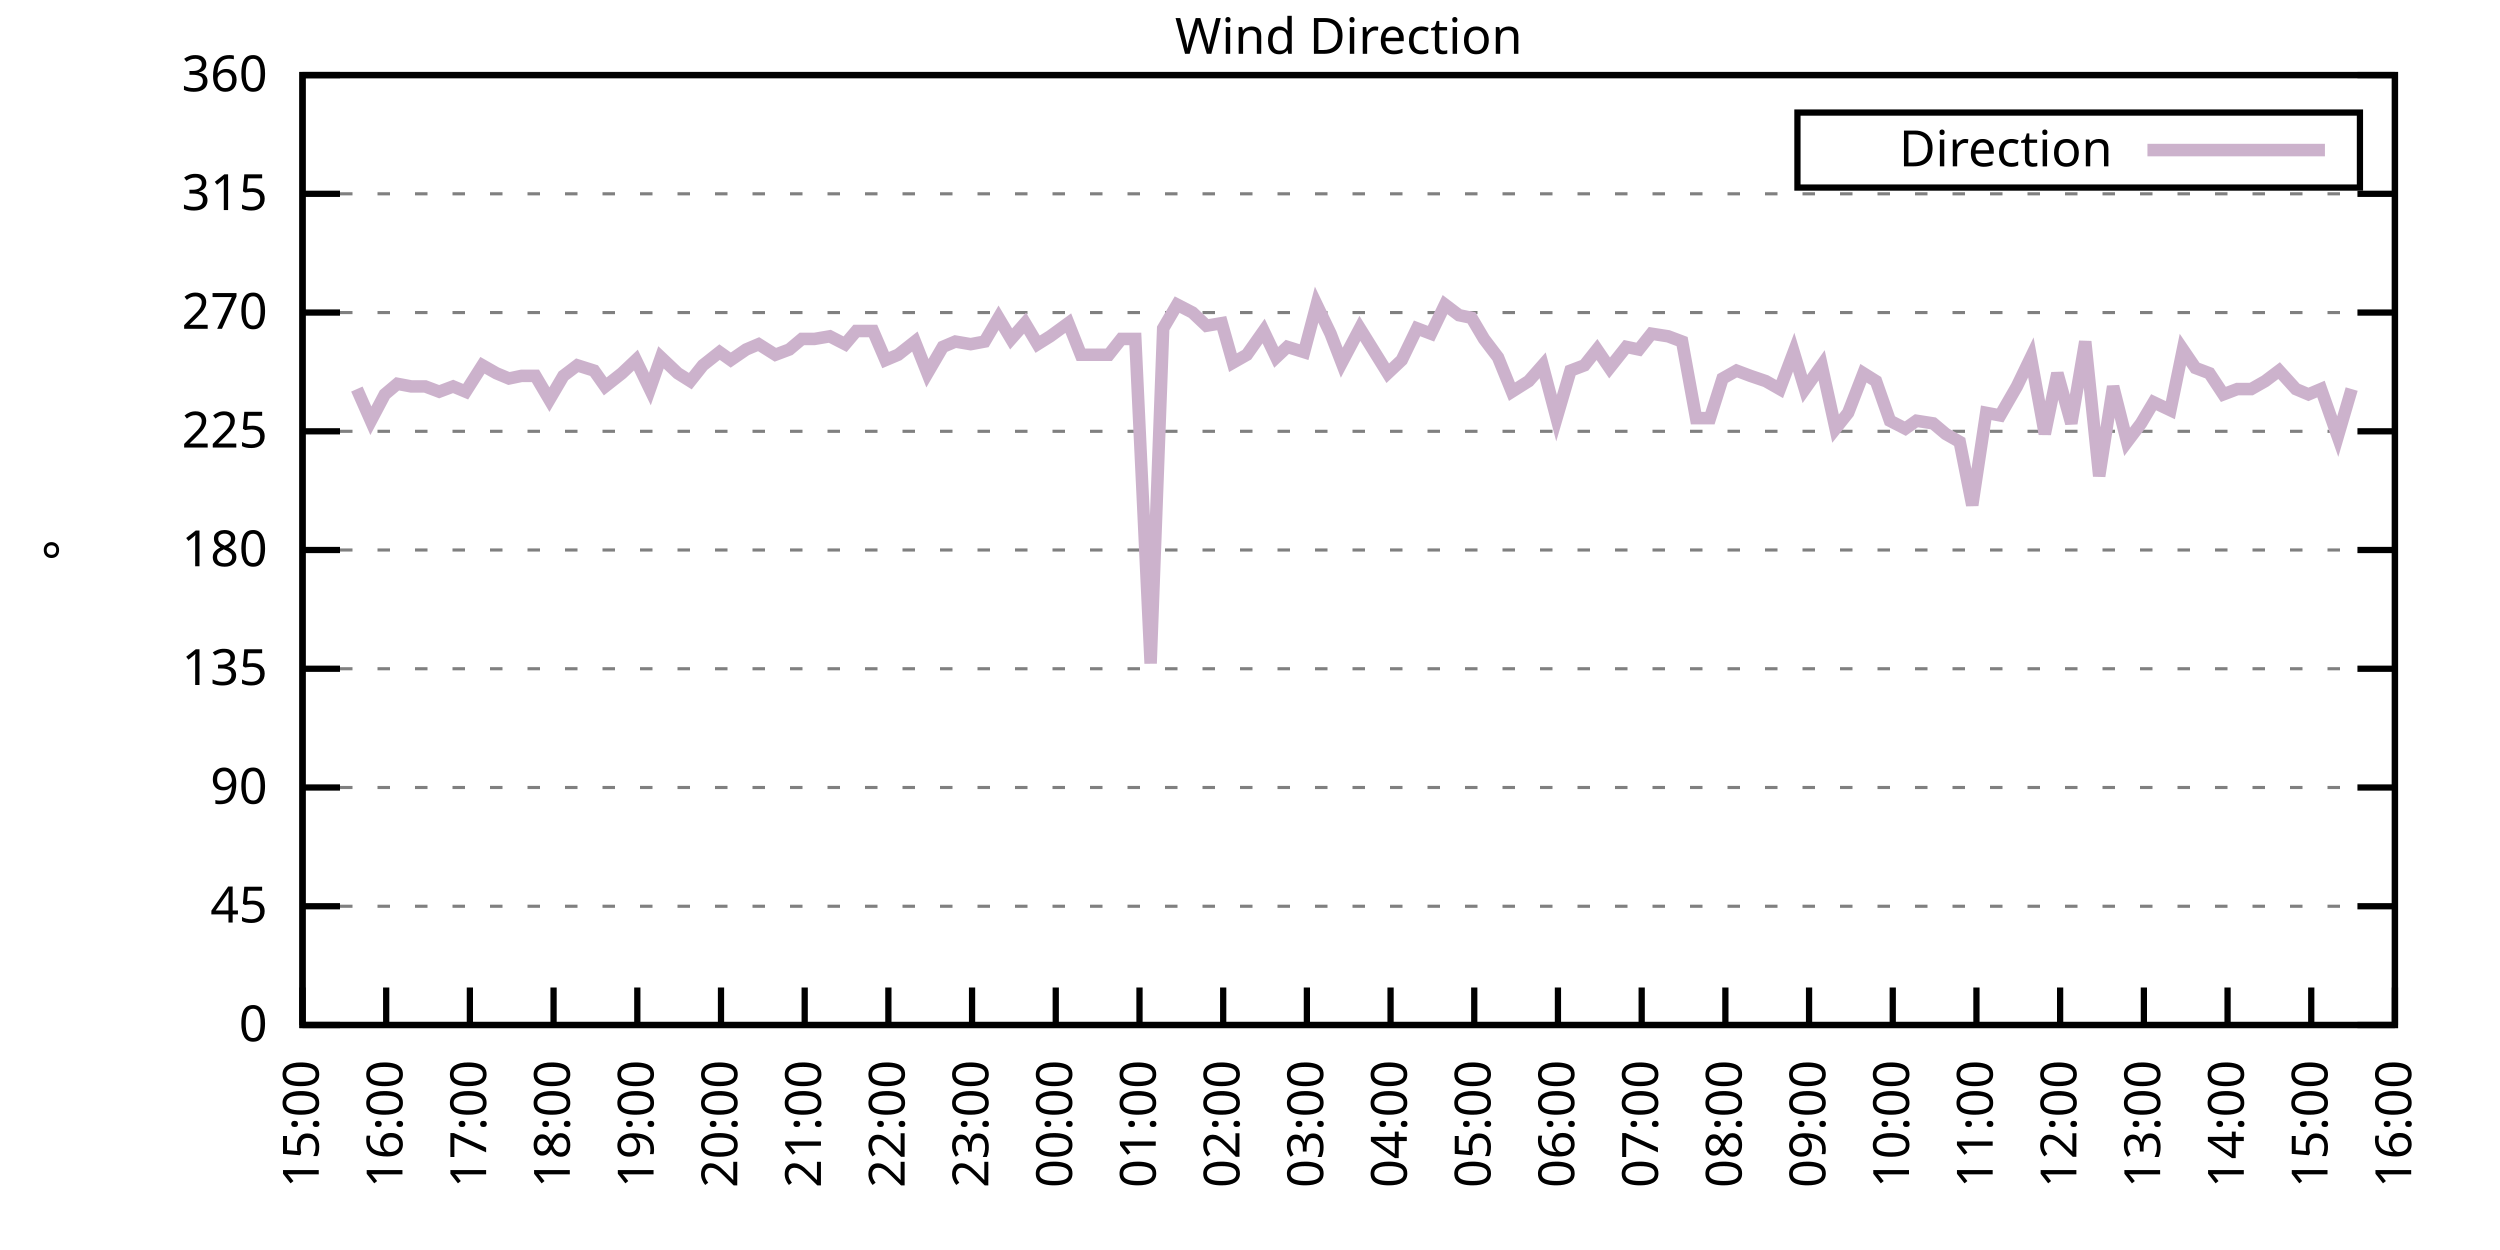
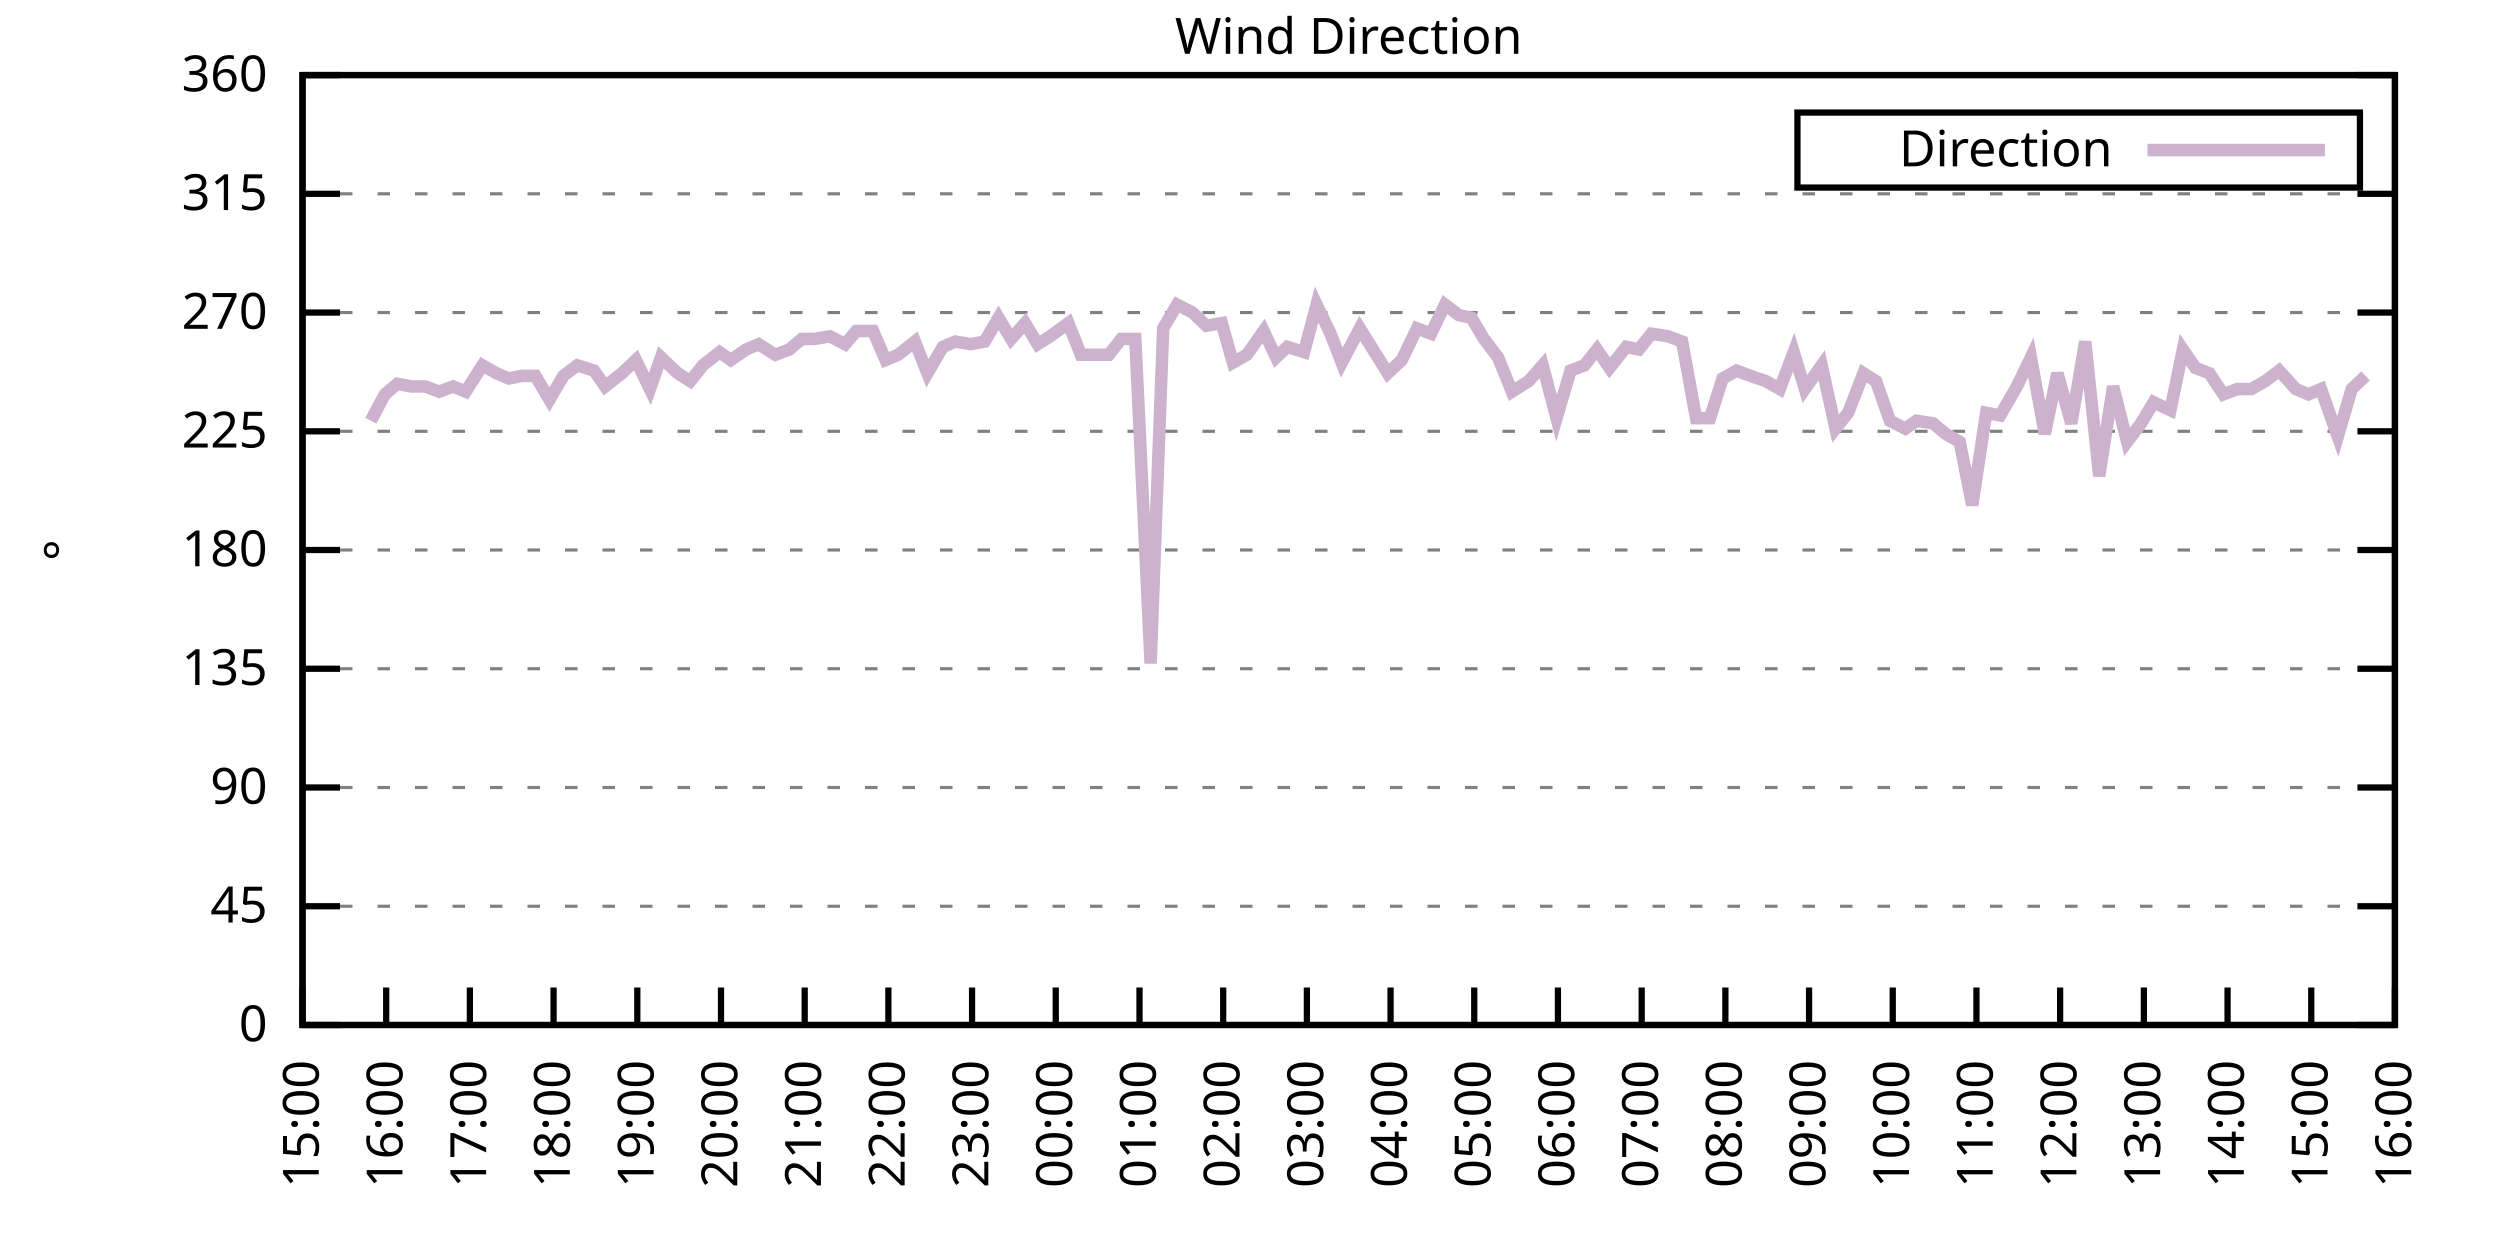
<svg xmlns="http://www.w3.org/2000/svg" xmlns:xlink="http://www.w3.org/1999/xlink" width="400" height="200" viewBox="0 0 400 200">
  <g id="gnuplot_canvas">
    <rect x="0" y="0" width="400" height="200" fill="none" />
    <defs>
      <circle id="gpDot" r="0.5" stroke-width="0.5" stroke="currentColor" />
      <path id="gpPt0" stroke-width="0.333" stroke="currentColor" d="M-1,0 h2 M0,-1 v2" />
      <path id="gpPt1" stroke-width="0.333" stroke="currentColor" d="M-1,-1 L1,1 M1,-1 L-1,1" />
      <path id="gpPt2" stroke-width="0.333" stroke="currentColor" d="M-1,0 L1,0 M0,-1 L0,1 M-1,-1 L1,1 M-1,1 L1,-1" />
      <rect id="gpPt3" stroke-width="0.333" stroke="currentColor" x="-1" y="-1" width="2" height="2" />
      <rect id="gpPt4" stroke-width="0.333" stroke="currentColor" fill="currentColor" x="-1" y="-1" width="2" height="2" />
      <circle id="gpPt5" stroke-width="0.333" stroke="currentColor" cx="0" cy="0" r="1" />
      <use xlink:href="#gpPt5" id="gpPt6" fill="currentColor" stroke="none" />
      <path id="gpPt7" stroke-width="0.333" stroke="currentColor" d="M0,-1.33 L-1.33,0.67 L1.33,0.67 z" />
      <use xlink:href="#gpPt7" id="gpPt8" fill="currentColor" stroke="none" />
      <use xlink:href="#gpPt7" id="gpPt9" stroke="currentColor" transform="rotate(180)" />
      <use xlink:href="#gpPt9" id="gpPt10" fill="currentColor" stroke="none" />
      <use xlink:href="#gpPt3" id="gpPt11" stroke="currentColor" transform="rotate(45)" />
      <use xlink:href="#gpPt11" id="gpPt12" fill="currentColor" stroke="none" />
      <path id="gpPt13" stroke-width="0.333" stroke="currentColor" d="M0,1.330 L1.265,0.411 L0.782,-1.067 L-0.782,-1.076 L-1.265,0.411 z" />
      <use xlink:href="#gpPt13" id="gpPt14" fill="currentColor" stroke="none" />
      <filter id="textbox" filterUnits="objectBoundingBox" x="0" y="0" height="1" width="1">
        <feFlood flood-color="white" flood-opacity="1" result="bgnd" />
        <feComposite in="SourceGraphic" in2="bgnd" operator="atop" />
      </filter>
      <filter id="greybox" filterUnits="objectBoundingBox" x="0" y="0" height="1" width="1">
        <feFlood flood-color="lightgrey" flood-opacity="1" result="grey" />
        <feComposite in="SourceGraphic" in2="grey" operator="atop" />
      </filter>
    </defs>
    <g fill="none" color="white" stroke="currentColor" stroke-width="1.00" stroke-linecap="butt" stroke-linejoin="miter">
</g>
    <g fill="none" color="black" stroke="currentColor" stroke-width="1.00" stroke-linecap="butt" stroke-linejoin="miter">
      <g stroke="none" shape-rendering="crispEdges">
        <polygon fill="rgb(255, 255, 255)" points="48.40,164.00 383.18,164.00 383.18,12.02 48.40,12.02 " />
      </g>
    </g>
    <g fill="none" color="black" stroke="currentColor" stroke-width="1.00" stroke-linecap="butt" stroke-linejoin="miter">
</g>
    <g fill="none" color="black" stroke="black" stroke-width="0.50" stroke-linecap="butt" stroke-linejoin="miter">
</g>
    <g fill="none" color="gray" stroke="currentColor" stroke-width="0.50" stroke-linecap="butt" stroke-linejoin="miter">
      <path stroke="gray" stroke-dasharray="2,4" class="gridline" d="M48.40,164.00 L383.19,164.00  " />
    </g>
    <g fill="none" color="gray" stroke="gray" stroke-width="1.00" stroke-linecap="butt" stroke-linejoin="miter">
</g>
    <g fill="none" color="black" stroke="currentColor" stroke-width="1.00" stroke-linecap="butt" stroke-linejoin="miter">
      <path stroke="black" d="M48.40,164.00 L54.40,164.00 M383.19,164.00 L377.19,164.00  " />
      <g transform="translate(42.80,166.60)" stroke="none" fill="black" font-family="Sans" font-size="8.00" text-anchor="end">
        <text>
          <tspan font-family="Sans"> 0</tspan>
        </text>
      </g>
    </g>
    <g fill="none" color="black" stroke="currentColor" stroke-width="1.00" stroke-linecap="butt" stroke-linejoin="miter">
</g>
    <g fill="none" color="black" stroke="black" stroke-width="0.50" stroke-linecap="butt" stroke-linejoin="miter">
</g>
    <g fill="none" color="gray" stroke="currentColor" stroke-width="0.50" stroke-linecap="butt" stroke-linejoin="miter">
      <path stroke="gray" stroke-dasharray="2,4" class="gridline" d="M48.40,145.00 L383.19,145.00  " />
    </g>
    <g fill="none" color="gray" stroke="gray" stroke-width="1.00" stroke-linecap="butt" stroke-linejoin="miter">
</g>
    <g fill="none" color="black" stroke="currentColor" stroke-width="1.00" stroke-linecap="butt" stroke-linejoin="miter">
      <path stroke="black" d="M48.40,145.00 L54.40,145.00 M383.19,145.00 L377.19,145.00  " />
      <g transform="translate(42.80,147.60)" stroke="none" fill="black" font-family="Sans" font-size="8.00" text-anchor="end">
        <text>
          <tspan font-family="Sans"> 45</tspan>
        </text>
      </g>
    </g>
    <g fill="none" color="black" stroke="currentColor" stroke-width="1.00" stroke-linecap="butt" stroke-linejoin="miter">
</g>
    <g fill="none" color="black" stroke="black" stroke-width="0.50" stroke-linecap="butt" stroke-linejoin="miter">
</g>
    <g fill="none" color="gray" stroke="currentColor" stroke-width="0.50" stroke-linecap="butt" stroke-linejoin="miter">
      <path stroke="gray" stroke-dasharray="2,4" class="gridline" d="M48.40,126.00 L383.19,126.00  " />
    </g>
    <g fill="none" color="gray" stroke="gray" stroke-width="1.00" stroke-linecap="butt" stroke-linejoin="miter">
</g>
    <g fill="none" color="black" stroke="currentColor" stroke-width="1.00" stroke-linecap="butt" stroke-linejoin="miter">
      <path stroke="black" d="M48.40,126.00 L54.40,126.00 M383.19,126.00 L377.19,126.00  " />
      <g transform="translate(42.80,128.60)" stroke="none" fill="black" font-family="Sans" font-size="8.00" text-anchor="end">
        <text>
          <tspan font-family="Sans"> 90</tspan>
        </text>
      </g>
    </g>
    <g fill="none" color="black" stroke="currentColor" stroke-width="1.00" stroke-linecap="butt" stroke-linejoin="miter">
</g>
    <g fill="none" color="black" stroke="black" stroke-width="0.50" stroke-linecap="butt" stroke-linejoin="miter">
</g>
    <g fill="none" color="gray" stroke="currentColor" stroke-width="0.50" stroke-linecap="butt" stroke-linejoin="miter">
      <path stroke="gray" stroke-dasharray="2,4" class="gridline" d="M48.40,107.00 L383.19,107.00  " />
    </g>
    <g fill="none" color="gray" stroke="gray" stroke-width="1.00" stroke-linecap="butt" stroke-linejoin="miter">
</g>
    <g fill="none" color="black" stroke="currentColor" stroke-width="1.00" stroke-linecap="butt" stroke-linejoin="miter">
      <path stroke="black" d="M48.40,107.00 L54.40,107.00 M383.19,107.00 L377.19,107.00  " />
      <g transform="translate(42.80,109.60)" stroke="none" fill="black" font-family="Sans" font-size="8.00" text-anchor="end">
        <text>
          <tspan font-family="Sans"> 135</tspan>
        </text>
      </g>
    </g>
    <g fill="none" color="black" stroke="currentColor" stroke-width="1.00" stroke-linecap="butt" stroke-linejoin="miter">
</g>
    <g fill="none" color="black" stroke="black" stroke-width="0.50" stroke-linecap="butt" stroke-linejoin="miter">
</g>
    <g fill="none" color="gray" stroke="currentColor" stroke-width="0.50" stroke-linecap="butt" stroke-linejoin="miter">
      <path stroke="gray" stroke-dasharray="2,4" class="gridline" d="M48.40,88.00 L383.19,88.00  " />
    </g>
    <g fill="none" color="gray" stroke="gray" stroke-width="1.00" stroke-linecap="butt" stroke-linejoin="miter">
</g>
    <g fill="none" color="black" stroke="currentColor" stroke-width="1.00" stroke-linecap="butt" stroke-linejoin="miter">
      <path stroke="black" d="M48.40,88.00 L54.40,88.00 M383.19,88.00 L377.19,88.00  " />
      <g transform="translate(42.80,90.60)" stroke="none" fill="black" font-family="Sans" font-size="8.00" text-anchor="end">
        <text>
          <tspan font-family="Sans"> 180</tspan>
        </text>
      </g>
    </g>
    <g fill="none" color="black" stroke="currentColor" stroke-width="1.00" stroke-linecap="butt" stroke-linejoin="miter">
</g>
    <g fill="none" color="black" stroke="black" stroke-width="0.50" stroke-linecap="butt" stroke-linejoin="miter">
</g>
    <g fill="none" color="gray" stroke="currentColor" stroke-width="0.50" stroke-linecap="butt" stroke-linejoin="miter">
      <path stroke="gray" stroke-dasharray="2,4" class="gridline" d="M48.40,69.01 L383.19,69.01  " />
    </g>
    <g fill="none" color="gray" stroke="gray" stroke-width="1.00" stroke-linecap="butt" stroke-linejoin="miter">
</g>
    <g fill="none" color="black" stroke="currentColor" stroke-width="1.00" stroke-linecap="butt" stroke-linejoin="miter">
      <path stroke="black" d="M48.40,69.01 L54.40,69.01 M383.19,69.01 L377.19,69.01  " />
      <g transform="translate(42.80,71.61)" stroke="none" fill="black" font-family="Sans" font-size="8.00" text-anchor="end">
        <text>
          <tspan font-family="Sans"> 225</tspan>
        </text>
      </g>
    </g>
    <g fill="none" color="black" stroke="currentColor" stroke-width="1.00" stroke-linecap="butt" stroke-linejoin="miter">
</g>
    <g fill="none" color="black" stroke="black" stroke-width="0.50" stroke-linecap="butt" stroke-linejoin="miter">
</g>
    <g fill="none" color="gray" stroke="currentColor" stroke-width="0.50" stroke-linecap="butt" stroke-linejoin="miter">
      <path stroke="gray" stroke-dasharray="2,4" class="gridline" d="M48.40,50.01 L383.19,50.01  " />
    </g>
    <g fill="none" color="gray" stroke="gray" stroke-width="1.00" stroke-linecap="butt" stroke-linejoin="miter">
</g>
    <g fill="none" color="black" stroke="currentColor" stroke-width="1.00" stroke-linecap="butt" stroke-linejoin="miter">
      <path stroke="black" d="M48.40,50.01 L54.40,50.01 M383.19,50.01 L377.19,50.01  " />
      <g transform="translate(42.80,52.61)" stroke="none" fill="black" font-family="Sans" font-size="8.00" text-anchor="end">
        <text>
          <tspan font-family="Sans"> 270</tspan>
        </text>
      </g>
    </g>
    <g fill="none" color="black" stroke="currentColor" stroke-width="1.00" stroke-linecap="butt" stroke-linejoin="miter">
</g>
    <g fill="none" color="black" stroke="black" stroke-width="0.50" stroke-linecap="butt" stroke-linejoin="miter">
</g>
    <g fill="none" color="gray" stroke="currentColor" stroke-width="0.50" stroke-linecap="butt" stroke-linejoin="miter">
      <path stroke="gray" stroke-dasharray="2,4" class="gridline" d="M48.40,31.01 L383.19,31.01  " />
    </g>
    <g fill="none" color="gray" stroke="gray" stroke-width="1.00" stroke-linecap="butt" stroke-linejoin="miter">
</g>
    <g fill="none" color="black" stroke="currentColor" stroke-width="1.00" stroke-linecap="butt" stroke-linejoin="miter">
      <path stroke="black" d="M48.40,31.01 L54.40,31.01 M383.19,31.01 L377.19,31.01  " />
      <g transform="translate(42.80,33.61)" stroke="none" fill="black" font-family="Sans" font-size="8.00" text-anchor="end">
        <text>
          <tspan font-family="Sans"> 315</tspan>
        </text>
      </g>
    </g>
    <g fill="none" color="black" stroke="currentColor" stroke-width="1.00" stroke-linecap="butt" stroke-linejoin="miter">
</g>
    <g fill="none" color="black" stroke="black" stroke-width="0.50" stroke-linecap="butt" stroke-linejoin="miter">
</g>
    <g fill="none" color="gray" stroke="currentColor" stroke-width="0.50" stroke-linecap="butt" stroke-linejoin="miter">
      <path stroke="gray" stroke-dasharray="2,4" class="gridline" d="M48.40,12.01 L383.19,12.01  " />
    </g>
    <g fill="none" color="gray" stroke="gray" stroke-width="1.00" stroke-linecap="butt" stroke-linejoin="miter">
</g>
    <g fill="none" color="black" stroke="currentColor" stroke-width="1.00" stroke-linecap="butt" stroke-linejoin="miter">
      <path stroke="black" d="M48.40,12.01 L54.40,12.01 M383.19,12.01 L377.19,12.01  " />
      <g transform="translate(42.80,14.61)" stroke="none" fill="black" font-family="Sans" font-size="8.00" text-anchor="end">
        <text>
          <tspan font-family="Sans"> 360</tspan>
        </text>
      </g>
    </g>
    <g fill="none" color="black" stroke="currentColor" stroke-width="1.00" stroke-linecap="butt" stroke-linejoin="miter">
      <path stroke="black" d="M48.40,164.00 L48.40,158.00  " />
      <g transform="translate(51.00,169.60) rotate(270.00)" stroke="none" fill="black" font-family="Sans" font-size="8.00" text-anchor="end">
        <text>
          <tspan font-family="Sans">15:00</tspan>
        </text>
      </g>
    </g>
    <g fill="none" color="black" stroke="currentColor" stroke-width="1.00" stroke-linecap="butt" stroke-linejoin="miter">
      <path stroke="black" d="M61.79,164.00 L61.79,158.00  " />
      <g transform="translate(64.39,169.60) rotate(270.00)" stroke="none" fill="black" font-family="Sans" font-size="8.00" text-anchor="end">
        <text>
          <tspan font-family="Sans">16:00</tspan>
        </text>
      </g>
    </g>
    <g fill="none" color="black" stroke="currentColor" stroke-width="1.00" stroke-linecap="butt" stroke-linejoin="miter">
      <path stroke="black" d="M75.18,164.00 L75.18,158.00  " />
      <g transform="translate(77.78,169.60) rotate(270.00)" stroke="none" fill="black" font-family="Sans" font-size="8.00" text-anchor="end">
        <text>
          <tspan font-family="Sans">17:00</tspan>
        </text>
      </g>
    </g>
    <g fill="none" color="black" stroke="currentColor" stroke-width="1.00" stroke-linecap="butt" stroke-linejoin="miter">
      <path stroke="black" d="M88.57,164.00 L88.57,158.00  " />
      <g transform="translate(91.17,169.60) rotate(270.00)" stroke="none" fill="black" font-family="Sans" font-size="8.00" text-anchor="end">
        <text>
          <tspan font-family="Sans">18:00</tspan>
        </text>
      </g>
    </g>
    <g fill="none" color="black" stroke="currentColor" stroke-width="1.00" stroke-linecap="butt" stroke-linejoin="miter">
      <path stroke="black" d="M101.97,164.00 L101.97,158.00  " />
      <g transform="translate(104.57,169.60) rotate(270.00)" stroke="none" fill="black" font-family="Sans" font-size="8.00" text-anchor="end">
        <text>
          <tspan font-family="Sans">19:00</tspan>
        </text>
      </g>
    </g>
    <g fill="none" color="black" stroke="currentColor" stroke-width="1.00" stroke-linecap="butt" stroke-linejoin="miter">
      <path stroke="black" d="M115.36,164.00 L115.36,158.00  " />
      <g transform="translate(117.96,169.60) rotate(270.00)" stroke="none" fill="black" font-family="Sans" font-size="8.00" text-anchor="end">
        <text>
          <tspan font-family="Sans">20:00</tspan>
        </text>
      </g>
    </g>
    <g fill="none" color="black" stroke="currentColor" stroke-width="1.00" stroke-linecap="butt" stroke-linejoin="miter">
      <path stroke="black" d="M128.75,164.00 L128.75,158.00  " />
      <g transform="translate(131.35,169.60) rotate(270.00)" stroke="none" fill="black" font-family="Sans" font-size="8.00" text-anchor="end">
        <text>
          <tspan font-family="Sans">21:00</tspan>
        </text>
      </g>
    </g>
    <g fill="none" color="black" stroke="currentColor" stroke-width="1.00" stroke-linecap="butt" stroke-linejoin="miter">
      <path stroke="black" d="M142.14,164.00 L142.14,158.00  " />
      <g transform="translate(144.74,169.60) rotate(270.00)" stroke="none" fill="black" font-family="Sans" font-size="8.00" text-anchor="end">
        <text>
          <tspan font-family="Sans">22:00</tspan>
        </text>
      </g>
    </g>
    <g fill="none" color="black" stroke="currentColor" stroke-width="1.00" stroke-linecap="butt" stroke-linejoin="miter">
      <path stroke="black" d="M155.53,164.00 L155.53,158.00  " />
      <g transform="translate(158.13,169.60) rotate(270.00)" stroke="none" fill="black" font-family="Sans" font-size="8.00" text-anchor="end">
        <text>
          <tspan font-family="Sans">23:00</tspan>
        </text>
      </g>
    </g>
    <g fill="none" color="black" stroke="currentColor" stroke-width="1.00" stroke-linecap="butt" stroke-linejoin="miter">
      <path stroke="black" d="M168.92,164.00 L168.92,158.00  " />
      <g transform="translate(171.52,169.60) rotate(270.00)" stroke="none" fill="black" font-family="Sans" font-size="8.00" text-anchor="end">
        <text>
          <tspan font-family="Sans">00:00</tspan>
        </text>
      </g>
    </g>
    <g fill="none" color="black" stroke="currentColor" stroke-width="1.00" stroke-linecap="butt" stroke-linejoin="miter">
      <path stroke="black" d="M182.32,164.00 L182.32,158.00  " />
      <g transform="translate(184.92,169.60) rotate(270.00)" stroke="none" fill="black" font-family="Sans" font-size="8.00" text-anchor="end">
        <text>
          <tspan font-family="Sans">01:00</tspan>
        </text>
      </g>
    </g>
    <g fill="none" color="black" stroke="currentColor" stroke-width="1.00" stroke-linecap="butt" stroke-linejoin="miter">
      <path stroke="black" d="M195.71,164.00 L195.71,158.00  " />
      <g transform="translate(198.31,169.60) rotate(270.00)" stroke="none" fill="black" font-family="Sans" font-size="8.00" text-anchor="end">
        <text>
          <tspan font-family="Sans">02:00</tspan>
        </text>
      </g>
    </g>
    <g fill="none" color="black" stroke="currentColor" stroke-width="1.00" stroke-linecap="butt" stroke-linejoin="miter">
      <path stroke="black" d="M209.10,164.00 L209.10,158.00  " />
      <g transform="translate(211.70,169.60) rotate(270.00)" stroke="none" fill="black" font-family="Sans" font-size="8.00" text-anchor="end">
        <text>
          <tspan font-family="Sans">03:00</tspan>
        </text>
      </g>
    </g>
    <g fill="none" color="black" stroke="currentColor" stroke-width="1.00" stroke-linecap="butt" stroke-linejoin="miter">
      <path stroke="black" d="M222.49,164.00 L222.49,158.00  " />
      <g transform="translate(225.09,169.60) rotate(270.00)" stroke="none" fill="black" font-family="Sans" font-size="8.00" text-anchor="end">
        <text>
          <tspan font-family="Sans">04:00</tspan>
        </text>
      </g>
    </g>
    <g fill="none" color="black" stroke="currentColor" stroke-width="1.00" stroke-linecap="butt" stroke-linejoin="miter">
      <path stroke="black" d="M235.88,164.00 L235.88,158.00  " />
      <g transform="translate(238.48,169.60) rotate(270.00)" stroke="none" fill="black" font-family="Sans" font-size="8.00" text-anchor="end">
        <text>
          <tspan font-family="Sans">05:00</tspan>
        </text>
      </g>
    </g>
    <g fill="none" color="black" stroke="currentColor" stroke-width="1.00" stroke-linecap="butt" stroke-linejoin="miter">
      <path stroke="black" d="M249.27,164.00 L249.27,158.00  " />
      <g transform="translate(251.87,169.60) rotate(270.00)" stroke="none" fill="black" font-family="Sans" font-size="8.00" text-anchor="end">
        <text>
          <tspan font-family="Sans">06:00</tspan>
        </text>
      </g>
    </g>
    <g fill="none" color="black" stroke="currentColor" stroke-width="1.00" stroke-linecap="butt" stroke-linejoin="miter">
      <path stroke="black" d="M262.67,164.00 L262.67,158.00  " />
      <g transform="translate(265.27,169.60) rotate(270.00)" stroke="none" fill="black" font-family="Sans" font-size="8.00" text-anchor="end">
        <text>
          <tspan font-family="Sans">07:00</tspan>
        </text>
      </g>
    </g>
    <g fill="none" color="black" stroke="currentColor" stroke-width="1.00" stroke-linecap="butt" stroke-linejoin="miter">
      <path stroke="black" d="M276.06,164.00 L276.06,158.00  " />
      <g transform="translate(278.66,169.60) rotate(270.00)" stroke="none" fill="black" font-family="Sans" font-size="8.00" text-anchor="end">
        <text>
          <tspan font-family="Sans">08:00</tspan>
        </text>
      </g>
    </g>
    <g fill="none" color="black" stroke="currentColor" stroke-width="1.00" stroke-linecap="butt" stroke-linejoin="miter">
      <path stroke="black" d="M289.45,164.00 L289.45,158.00  " />
      <g transform="translate(292.05,169.60) rotate(270.00)" stroke="none" fill="black" font-family="Sans" font-size="8.00" text-anchor="end">
        <text>
          <tspan font-family="Sans">09:00</tspan>
        </text>
      </g>
    </g>
    <g fill="none" color="black" stroke="currentColor" stroke-width="1.00" stroke-linecap="butt" stroke-linejoin="miter">
      <path stroke="black" d="M302.84,164.00 L302.84,158.00  " />
      <g transform="translate(305.44,169.60) rotate(270.00)" stroke="none" fill="black" font-family="Sans" font-size="8.00" text-anchor="end">
        <text>
          <tspan font-family="Sans">10:00</tspan>
        </text>
      </g>
    </g>
    <g fill="none" color="black" stroke="currentColor" stroke-width="1.00" stroke-linecap="butt" stroke-linejoin="miter">
      <path stroke="black" d="M316.23,164.00 L316.23,158.00  " />
      <g transform="translate(318.83,169.60) rotate(270.00)" stroke="none" fill="black" font-family="Sans" font-size="8.00" text-anchor="end">
        <text>
          <tspan font-family="Sans">11:00</tspan>
        </text>
      </g>
    </g>
    <g fill="none" color="black" stroke="currentColor" stroke-width="1.00" stroke-linecap="butt" stroke-linejoin="miter">
      <path stroke="black" d="M329.62,164.00 L329.62,158.00  " />
      <g transform="translate(332.22,169.60) rotate(270.00)" stroke="none" fill="black" font-family="Sans" font-size="8.00" text-anchor="end">
        <text>
          <tspan font-family="Sans">12:00</tspan>
        </text>
      </g>
    </g>
    <g fill="none" color="black" stroke="currentColor" stroke-width="1.00" stroke-linecap="butt" stroke-linejoin="miter">
      <path stroke="black" d="M343.02,164.00 L343.02,158.00  " />
      <g transform="translate(345.62,169.60) rotate(270.00)" stroke="none" fill="black" font-family="Sans" font-size="8.00" text-anchor="end">
        <text>
          <tspan font-family="Sans">13:00</tspan>
        </text>
      </g>
    </g>
    <g fill="none" color="black" stroke="currentColor" stroke-width="1.00" stroke-linecap="butt" stroke-linejoin="miter">
      <path stroke="black" d="M356.41,164.00 L356.41,158.00  " />
      <g transform="translate(359.01,169.60) rotate(270.00)" stroke="none" fill="black" font-family="Sans" font-size="8.00" text-anchor="end">
        <text>
          <tspan font-family="Sans">14:00</tspan>
        </text>
      </g>
    </g>
    <g fill="none" color="black" stroke="currentColor" stroke-width="1.00" stroke-linecap="butt" stroke-linejoin="miter">
      <path stroke="black" d="M369.80,164.00 L369.80,158.00  " />
      <g transform="translate(372.40,169.60) rotate(270.00)" stroke="none" fill="black" font-family="Sans" font-size="8.00" text-anchor="end">
        <text>
          <tspan font-family="Sans">15:00</tspan>
        </text>
      </g>
    </g>
    <g fill="none" color="black" stroke="currentColor" stroke-width="1.00" stroke-linecap="butt" stroke-linejoin="miter">
      <path stroke="black" d="M383.19,164.00 L383.19,158.00  " />
      <g transform="translate(385.79,169.60) rotate(270.00)" stroke="none" fill="black" font-family="Sans" font-size="8.00" text-anchor="end">
        <text>
          <tspan font-family="Sans">16:00</tspan>
        </text>
      </g>
    </g>
    <g fill="none" color="black" stroke="currentColor" stroke-width="1.00" stroke-linecap="butt" stroke-linejoin="miter">
</g>
    <g fill="none" color="black" stroke="currentColor" stroke-width="1.00" stroke-linecap="butt" stroke-linejoin="miter">
      <path stroke="black" d="M48.40,12.01 L48.40,164.00 L383.19,164.00 L383.19,12.01 L48.40,12.01 Z  " />
    </g>
    <g fill="none" color="black" stroke="currentColor" stroke-width="1.00" stroke-linecap="butt" stroke-linejoin="miter">
</g>
    <g fill="none" color="black" stroke="currentColor" stroke-width="1.00" stroke-linecap="butt" stroke-linejoin="miter">
      <path stroke="black" d="M287.59,30.01 L287.59,18.01 L377.59,18.01 L377.59,30.01 L287.59,30.01 Z  " />
    </g>
    <g id="Wind_direction_plot_1">
      <g fill="none" color="white" stroke="black" stroke-width="2.00" stroke-linecap="butt" stroke-linejoin="miter">
</g>
      <g fill="none" color="black" stroke="currentColor" stroke-width="2.00" stroke-linecap="butt" stroke-linejoin="miter">
        <g transform="translate(337.99,26.61)" stroke="none" fill="black" font-family="Sans" font-size="8.00" text-anchor="end">
          <text>
            <tspan font-family="Sans">Direction</tspan>
          </text>
        </g>
      </g>
      <g fill="none" color="black" stroke="currentColor" stroke-width="2.00" stroke-linecap="butt" stroke-linejoin="miter">
-         <path stroke="rgb(204, 178, 204)" d="M343.59,24.01 L371.99,24.01 M57.10,62.25 L59.34,67.32 L61.57,63.10 L63.58,61.41 L65.81,61.83 L68.04,61.83   L70.27,62.67 L72.50,61.83 L74.51,62.67 L77.19,58.45 L79.42,59.72 L81.43,60.56 L83.44,60.14 L85.67,60.14   L87.91,63.94 L90.14,60.14 L92.37,58.45 L95.05,59.30 L96.83,61.83 L99.51,59.72 L101.74,57.61 L103.98,62.25   L105.76,57.18 L108.44,59.72 L110.45,60.98 L112.46,58.45 L115.13,56.34 L116.92,57.61 L119.38,55.92 L121.38,55.07   L124.06,56.76 L126.29,55.92 L128.30,54.23 L130.31,54.23 L132.77,53.81 L135.22,55.07 L137.01,52.96 L139.69,52.96   L141.69,57.61 L143.70,56.76 L146.38,54.65 L148.39,59.72 L150.85,55.50 L152.85,54.65 L155.31,55.07 L157.54,54.65   L159.77,50.85 L161.78,54.23 L164.01,51.70 L166.02,55.07 L168.03,53.81 L170.93,51.70 L172.94,56.76 L177.41,56.76   L179.41,54.23 L181.65,54.23 L184.10,106.16 L186.11,52.54 L188.34,48.74 L190.80,50.01 L193.03,52.12 L195.48,51.70   L197.27,58.03 L199.50,56.76 L202.18,52.96 L204.19,57.18 L205.97,55.50 L208.65,56.34 L210.66,48.74 L212.89,53.39   L214.68,58.03 L217.58,52.54 L222.04,59.72 L224.28,57.61 L226.73,52.54 L228.96,53.39 L231.20,48.74 L233.43,50.43   L235.44,50.85 L237.44,54.23 L239.68,57.18 L241.91,62.67 L244.59,60.98 L246.82,58.45 L249.05,66.90 L251.28,59.30   L253.51,58.45 L255.52,55.92 L257.53,58.87 L260.21,55.50 L262.22,55.92 L264.23,53.39 L266.91,53.81 L269.14,54.65   L271.37,66.90 L273.60,66.90 L275.61,60.56 L277.84,59.30 L280.07,60.14 L282.53,60.98 L284.76,62.25 L286.99,56.34   L288.78,62.25 L291.46,58.45 L293.69,68.58 L295.70,66.05 L298.15,59.72 L300.16,60.98 L302.39,67.32 L304.85,68.58   L306.63,67.32 L309.31,67.74 L311.32,69.43 L313.55,70.70 L315.56,80.83 L317.79,66.05 L320.03,66.47 L322.70,61.83   L324.94,57.18 L327.17,69.43 L329.18,59.72 L331.41,67.74 L333.64,54.65 L335.87,76.18 L338.10,61.83 L340.34,70.70   L342.57,67.74 L344.58,64.36 L347.26,65.63 L349.26,55.92 L351.27,58.87 L353.51,59.72 L355.74,63.10 L357.97,62.25   L360.20,62.25 L362.43,60.98 L364.66,59.30 L367.34,62.25 L369.35,63.10 L371.36,62.25 L374.04,69.85 L376.27,62.25    " />
+         <path stroke="rgb(204, 178, 204)" d="M343.59,24.01 L371.99,24.01 M59.34,67.32 L61.57,63.10 L63.58,61.41 L65.81,61.83 L68.04,61.83 L70.27,62.67   L72.50,61.83 L74.51,62.67 L77.19,58.45 L79.42,59.72 L81.43,60.56 L83.44,60.14 L85.67,60.14 L87.91,63.94   L90.14,60.14 L92.37,58.45 L95.05,59.30 L96.83,61.83 L99.51,59.72 L101.74,57.61 L103.98,62.25 L105.76,57.18   L108.44,59.72 L110.45,60.98 L112.46,58.45 L115.13,56.34 L116.92,57.61 L119.38,55.92 L121.38,55.07 L124.06,56.76   L126.29,55.92 L128.30,54.23 L130.31,54.23 L132.77,53.81 L135.22,55.07 L137.01,52.96 L139.69,52.96 L141.69,57.61   L143.70,56.76 L146.38,54.65 L148.39,59.72 L150.85,55.50 L152.85,54.65 L155.31,55.07 L157.54,54.65 L159.77,50.85   L161.78,54.23 L164.01,51.70 L166.02,55.07 L168.03,53.81 L170.93,51.70 L172.94,56.76 L177.41,56.76 L179.41,54.23   L181.65,54.23 L184.10,106.16 L186.11,52.54 L188.34,48.74 L190.80,50.01 L193.03,52.12 L195.48,51.70 L197.27,58.03   L199.50,56.76 L202.18,52.96 L204.19,57.18 L205.97,55.50 L208.65,56.34 L210.66,48.74 L212.89,53.39 L214.68,58.03   L217.58,52.54 L222.04,59.72 L224.28,57.61 L226.73,52.54 L228.96,53.39 L231.20,48.74 L233.43,50.43 L235.44,50.85   L237.44,54.23 L239.68,57.18 L241.91,62.67 L244.59,60.98 L246.82,58.45 L249.05,66.90 L251.28,59.30 L253.51,58.45   L255.52,55.92 L257.53,58.87 L260.21,55.50 L262.22,55.92 L264.23,53.39 L266.91,53.81 L269.14,54.65 L271.37,66.90   L273.60,66.90 L275.61,60.56 L277.84,59.30 L280.07,60.14 L282.53,60.98 L284.76,62.25 L286.99,56.34 L288.78,62.25   L291.46,58.45 L293.69,68.58 L295.70,66.05 L298.15,59.72 L300.16,60.98 L302.39,67.32 L304.85,68.58 L306.63,67.32   L309.31,67.74 L311.32,69.43 L313.55,70.70 L315.56,80.83 L317.79,66.05 L320.03,66.47 L322.70,61.83 L324.94,57.18   L327.17,69.43 L329.18,59.72 L331.41,67.74 L333.64,54.65 L335.87,76.18 L338.10,61.83 L340.34,70.70 L342.57,67.74   L344.58,64.36 L347.26,65.63 L349.26,55.92 L351.27,58.87 L353.51,59.72 L355.74,63.10 L357.97,62.25 L360.20,62.25   L362.43,60.98 L364.66,59.30 L367.34,62.25 L369.35,63.10 L371.36,62.25 L374.04,69.85 L376.27,62.25 L378.50,60.14    " />
      </g>
    </g>
    <g fill="none" color="black" stroke="currentColor" stroke-width="2.00" stroke-linecap="butt" stroke-linejoin="miter">
</g>
    <g fill="none" color="black" stroke="black" stroke-width="1.00" stroke-linecap="butt" stroke-linejoin="miter">
</g>
    <g fill="none" color="black" stroke="currentColor" stroke-width="1.00" stroke-linecap="butt" stroke-linejoin="miter">
      <path stroke="black" d="M48.40,12.01 L48.40,164.00 L383.19,164.00 L383.19,12.01 L48.40,12.01 Z  " />
      <g transform="translate(12.80,88.01) rotate(270.00)" stroke="none" fill="black" font-family="Sans" font-size="8.00" text-anchor="middle">
        <text>
          <tspan font-family="Sans">°</tspan>
        </text>
      </g>
    </g>
    <g fill="none" color="black" stroke="currentColor" stroke-width="1.00" stroke-linecap="butt" stroke-linejoin="miter">
</g>
    <g fill="none" color="black" stroke="currentColor" stroke-width="1.00" stroke-linecap="butt" stroke-linejoin="miter">
      <g transform="translate(215.79,8.61)" stroke="none" fill="black" font-family="Sans" font-size="8.00" text-anchor="middle">
        <text>
          <tspan font-family="Sans">Wind Direction</tspan>
        </text>
      </g>
    </g>
    <g fill="none" color="black" stroke="currentColor" stroke-width="1.00" stroke-linecap="butt" stroke-linejoin="miter">
</g>
  </g>
</svg>
